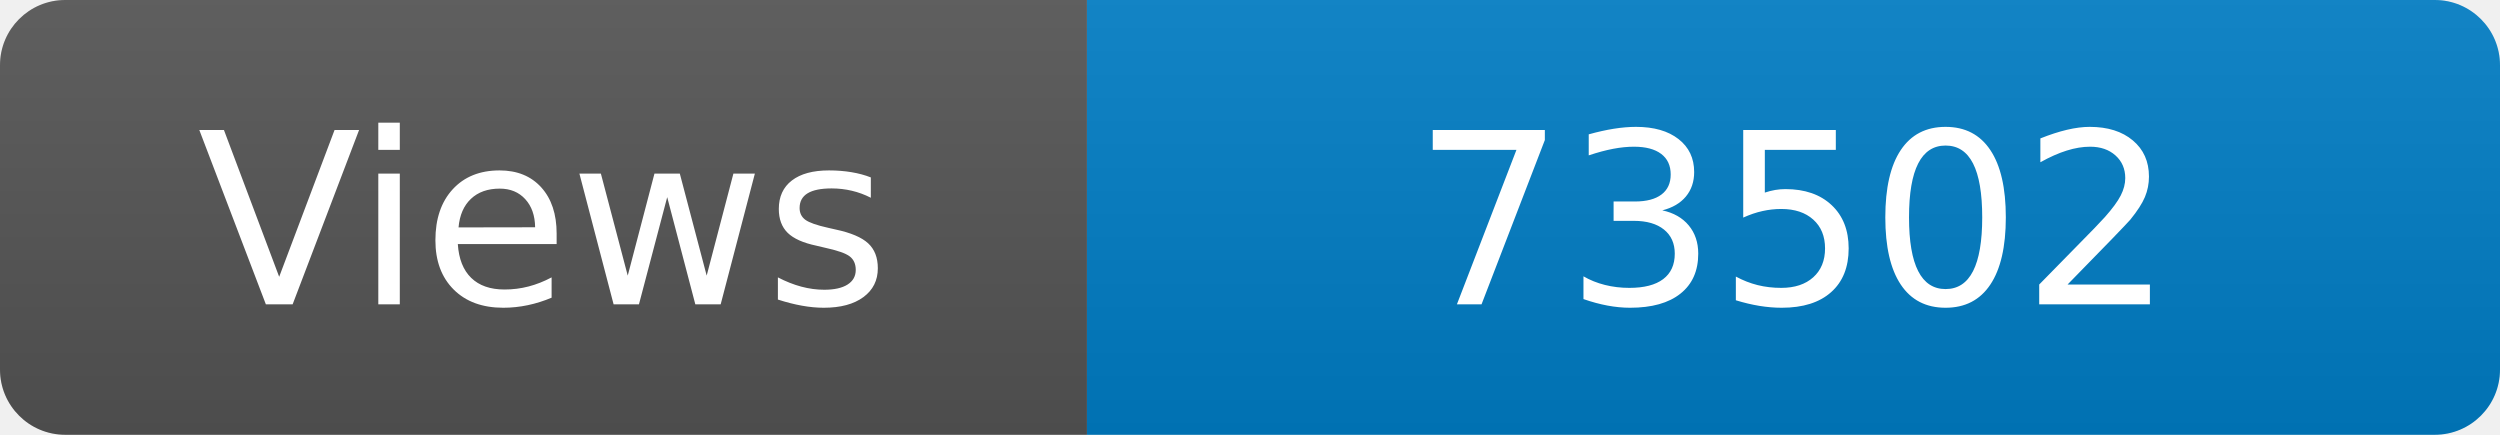
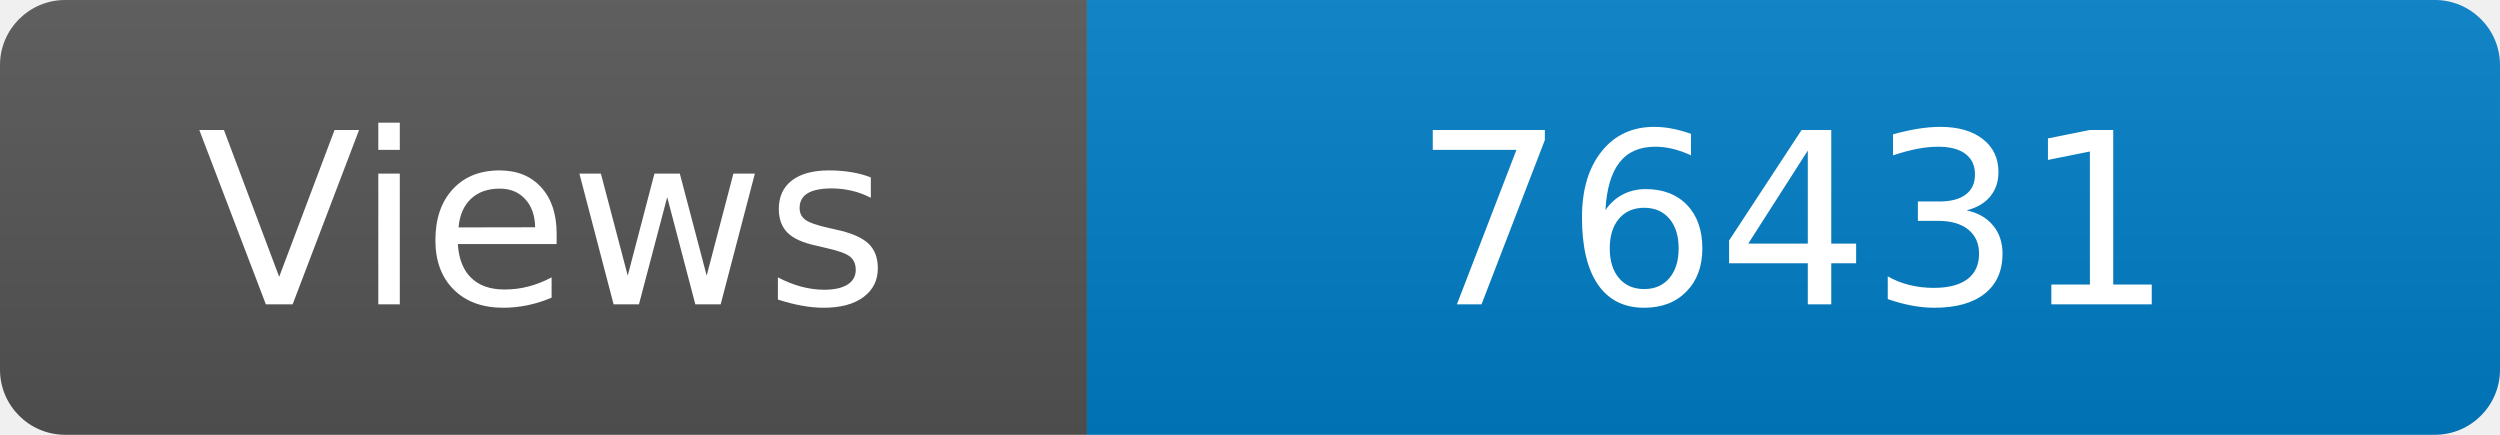
<svg xmlns="http://www.w3.org/2000/svg" width="115" height="20" role="img" aria-label="Maintained?: yes">
  <linearGradient id="s" x2="0" y2="100%">
    <stop offset="0" stop-color="#bbb" stop-opacity=".1" />
    <stop offset="1" stop-opacity=".1" />
  </linearGradient>
  <clipPath id="r">
    <rect width="115" height="20" rx="3" fill="#fff" />
  </clipPath>
  <g clip-path="url(#r)">
    <rect width="50" height="20" fill="#555" />
    <rect x="50" width="160" height="20" fill="#007ec6" />
    <rect width="115" height="20" fill="url(#s)" />
  </g>
  <g fill="#fff" text-anchor="middle" font-family="Verdana,Geneva,DejaVu Sans,sans-serif" font-size="110">
    <text x="250" y="140" transform="scale(.1)" fill="#fff">Views</text>
-     <text x="825" y="140" transform="scale(.1)" fill="#fff">73502</text>
+     <text x="825" y="140" transform="scale(.1)" fill="#fff">76431</text>
  </g>
</svg>
